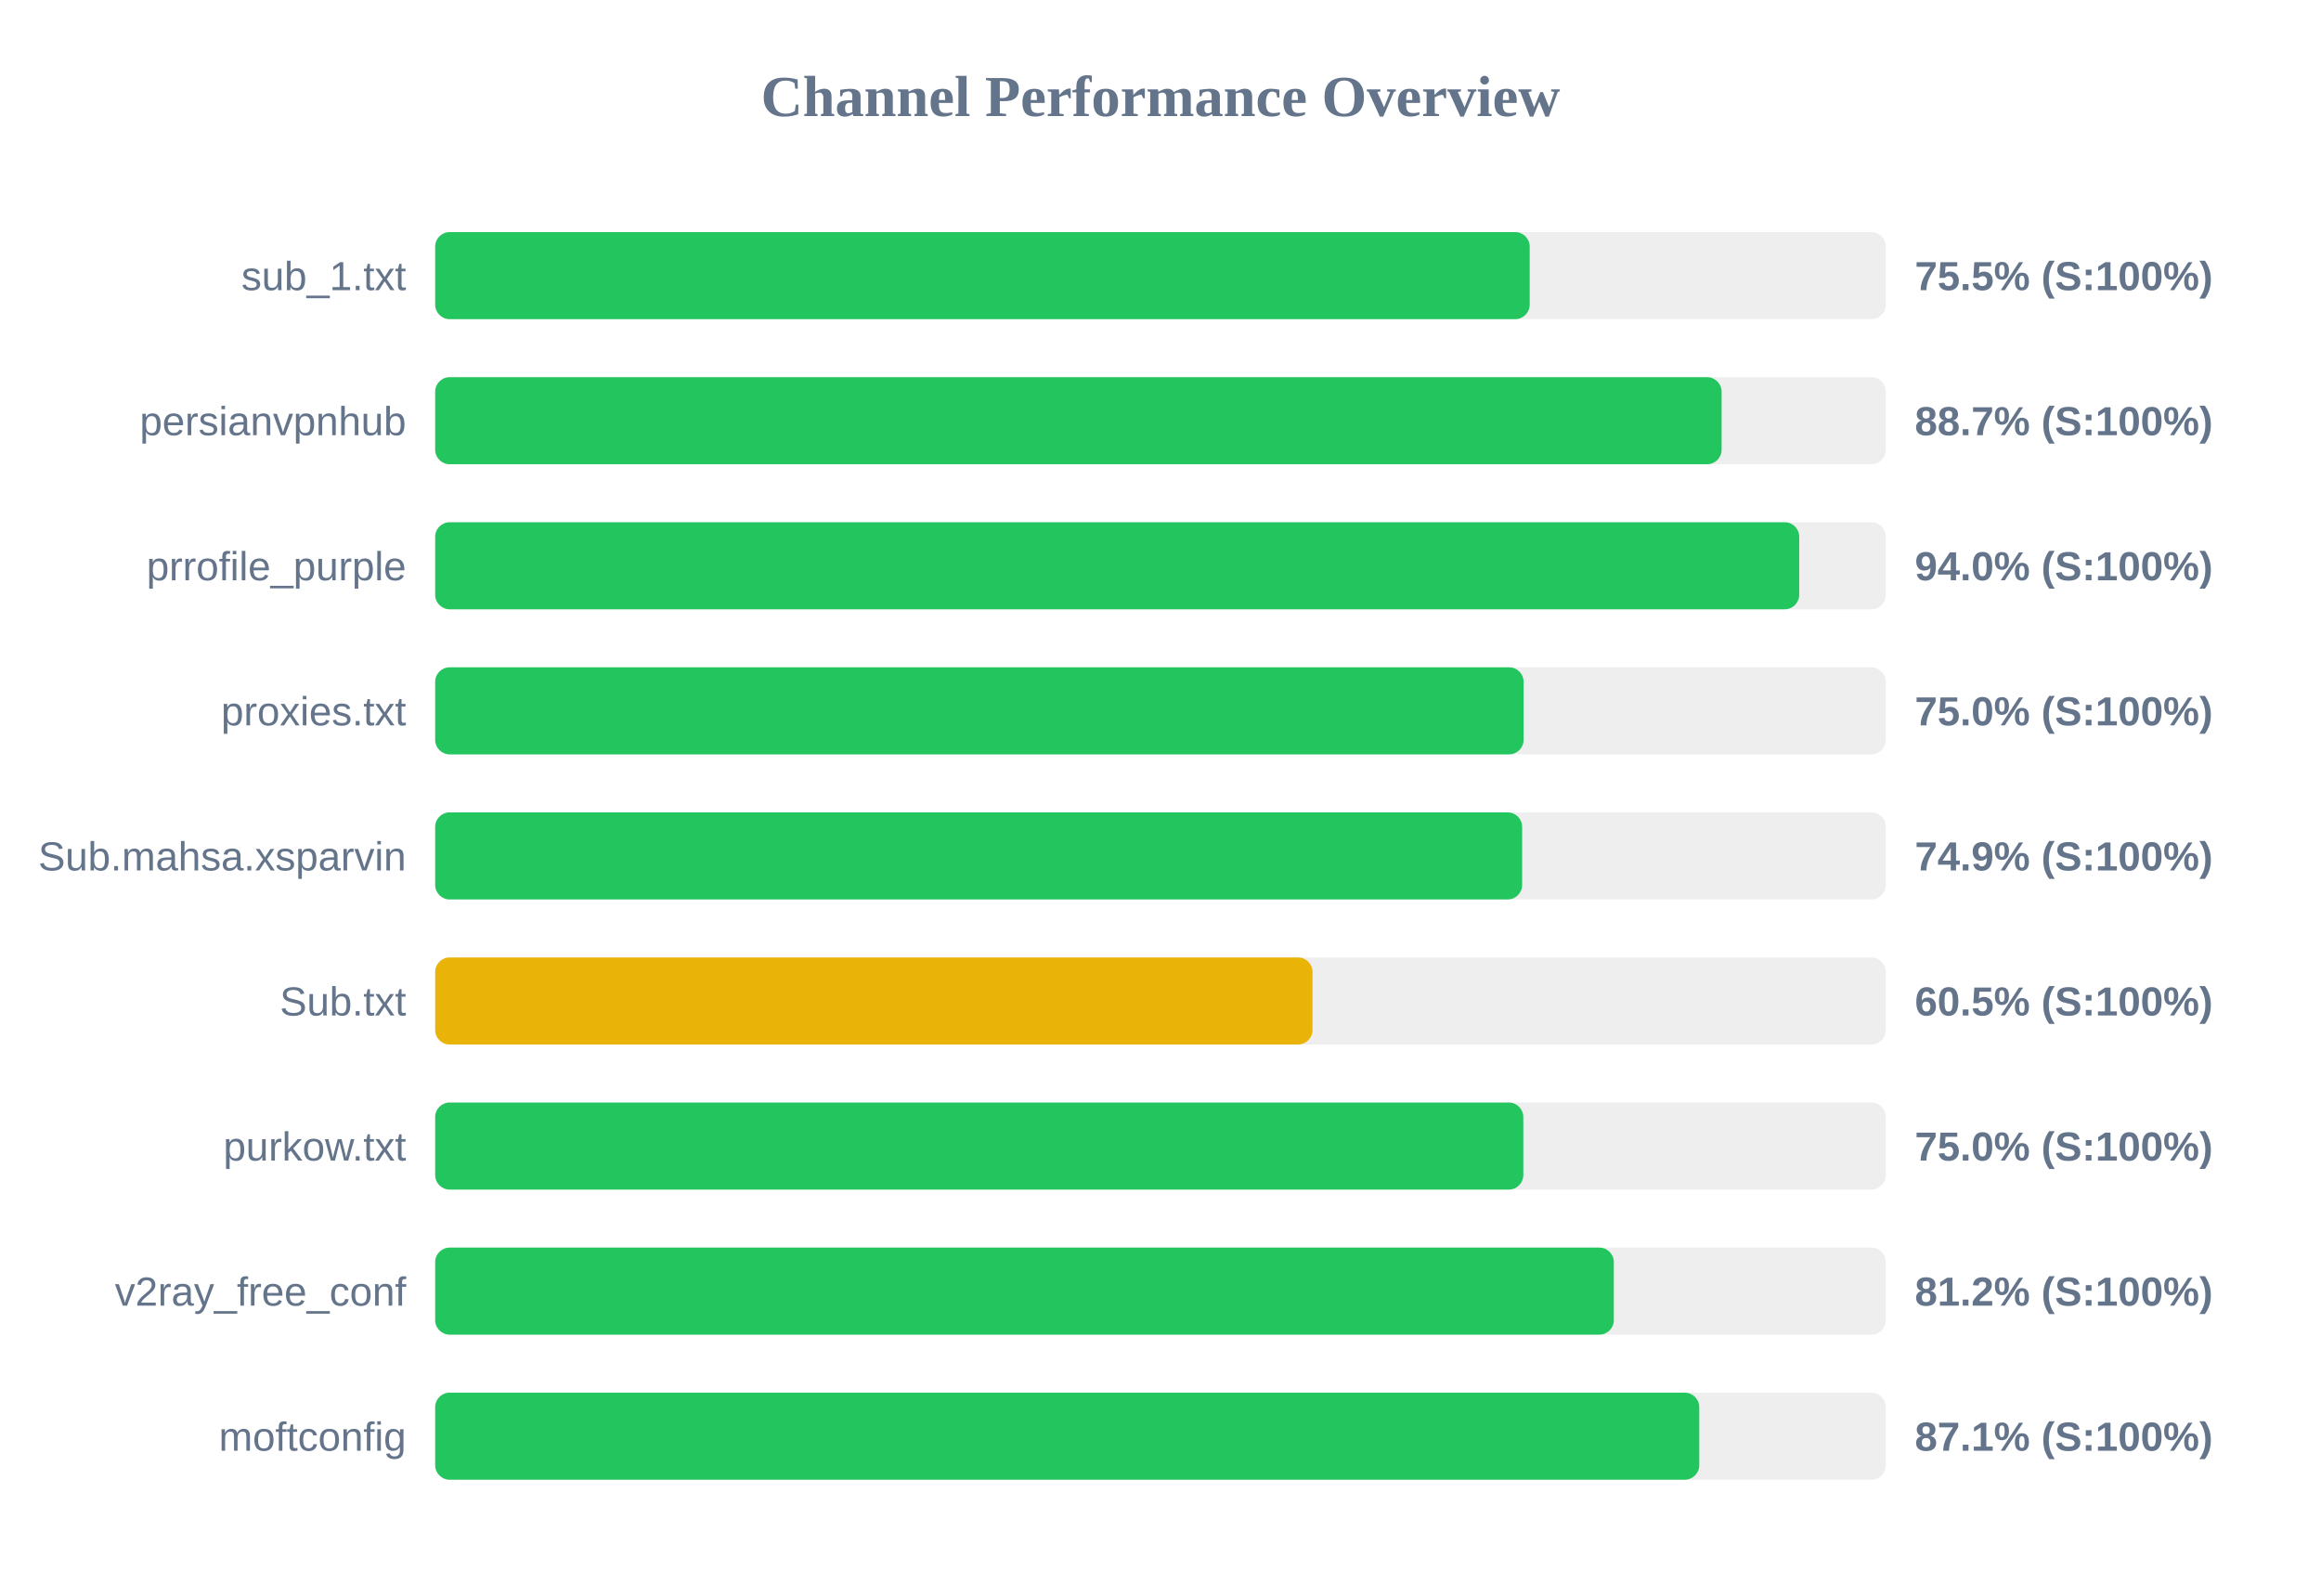
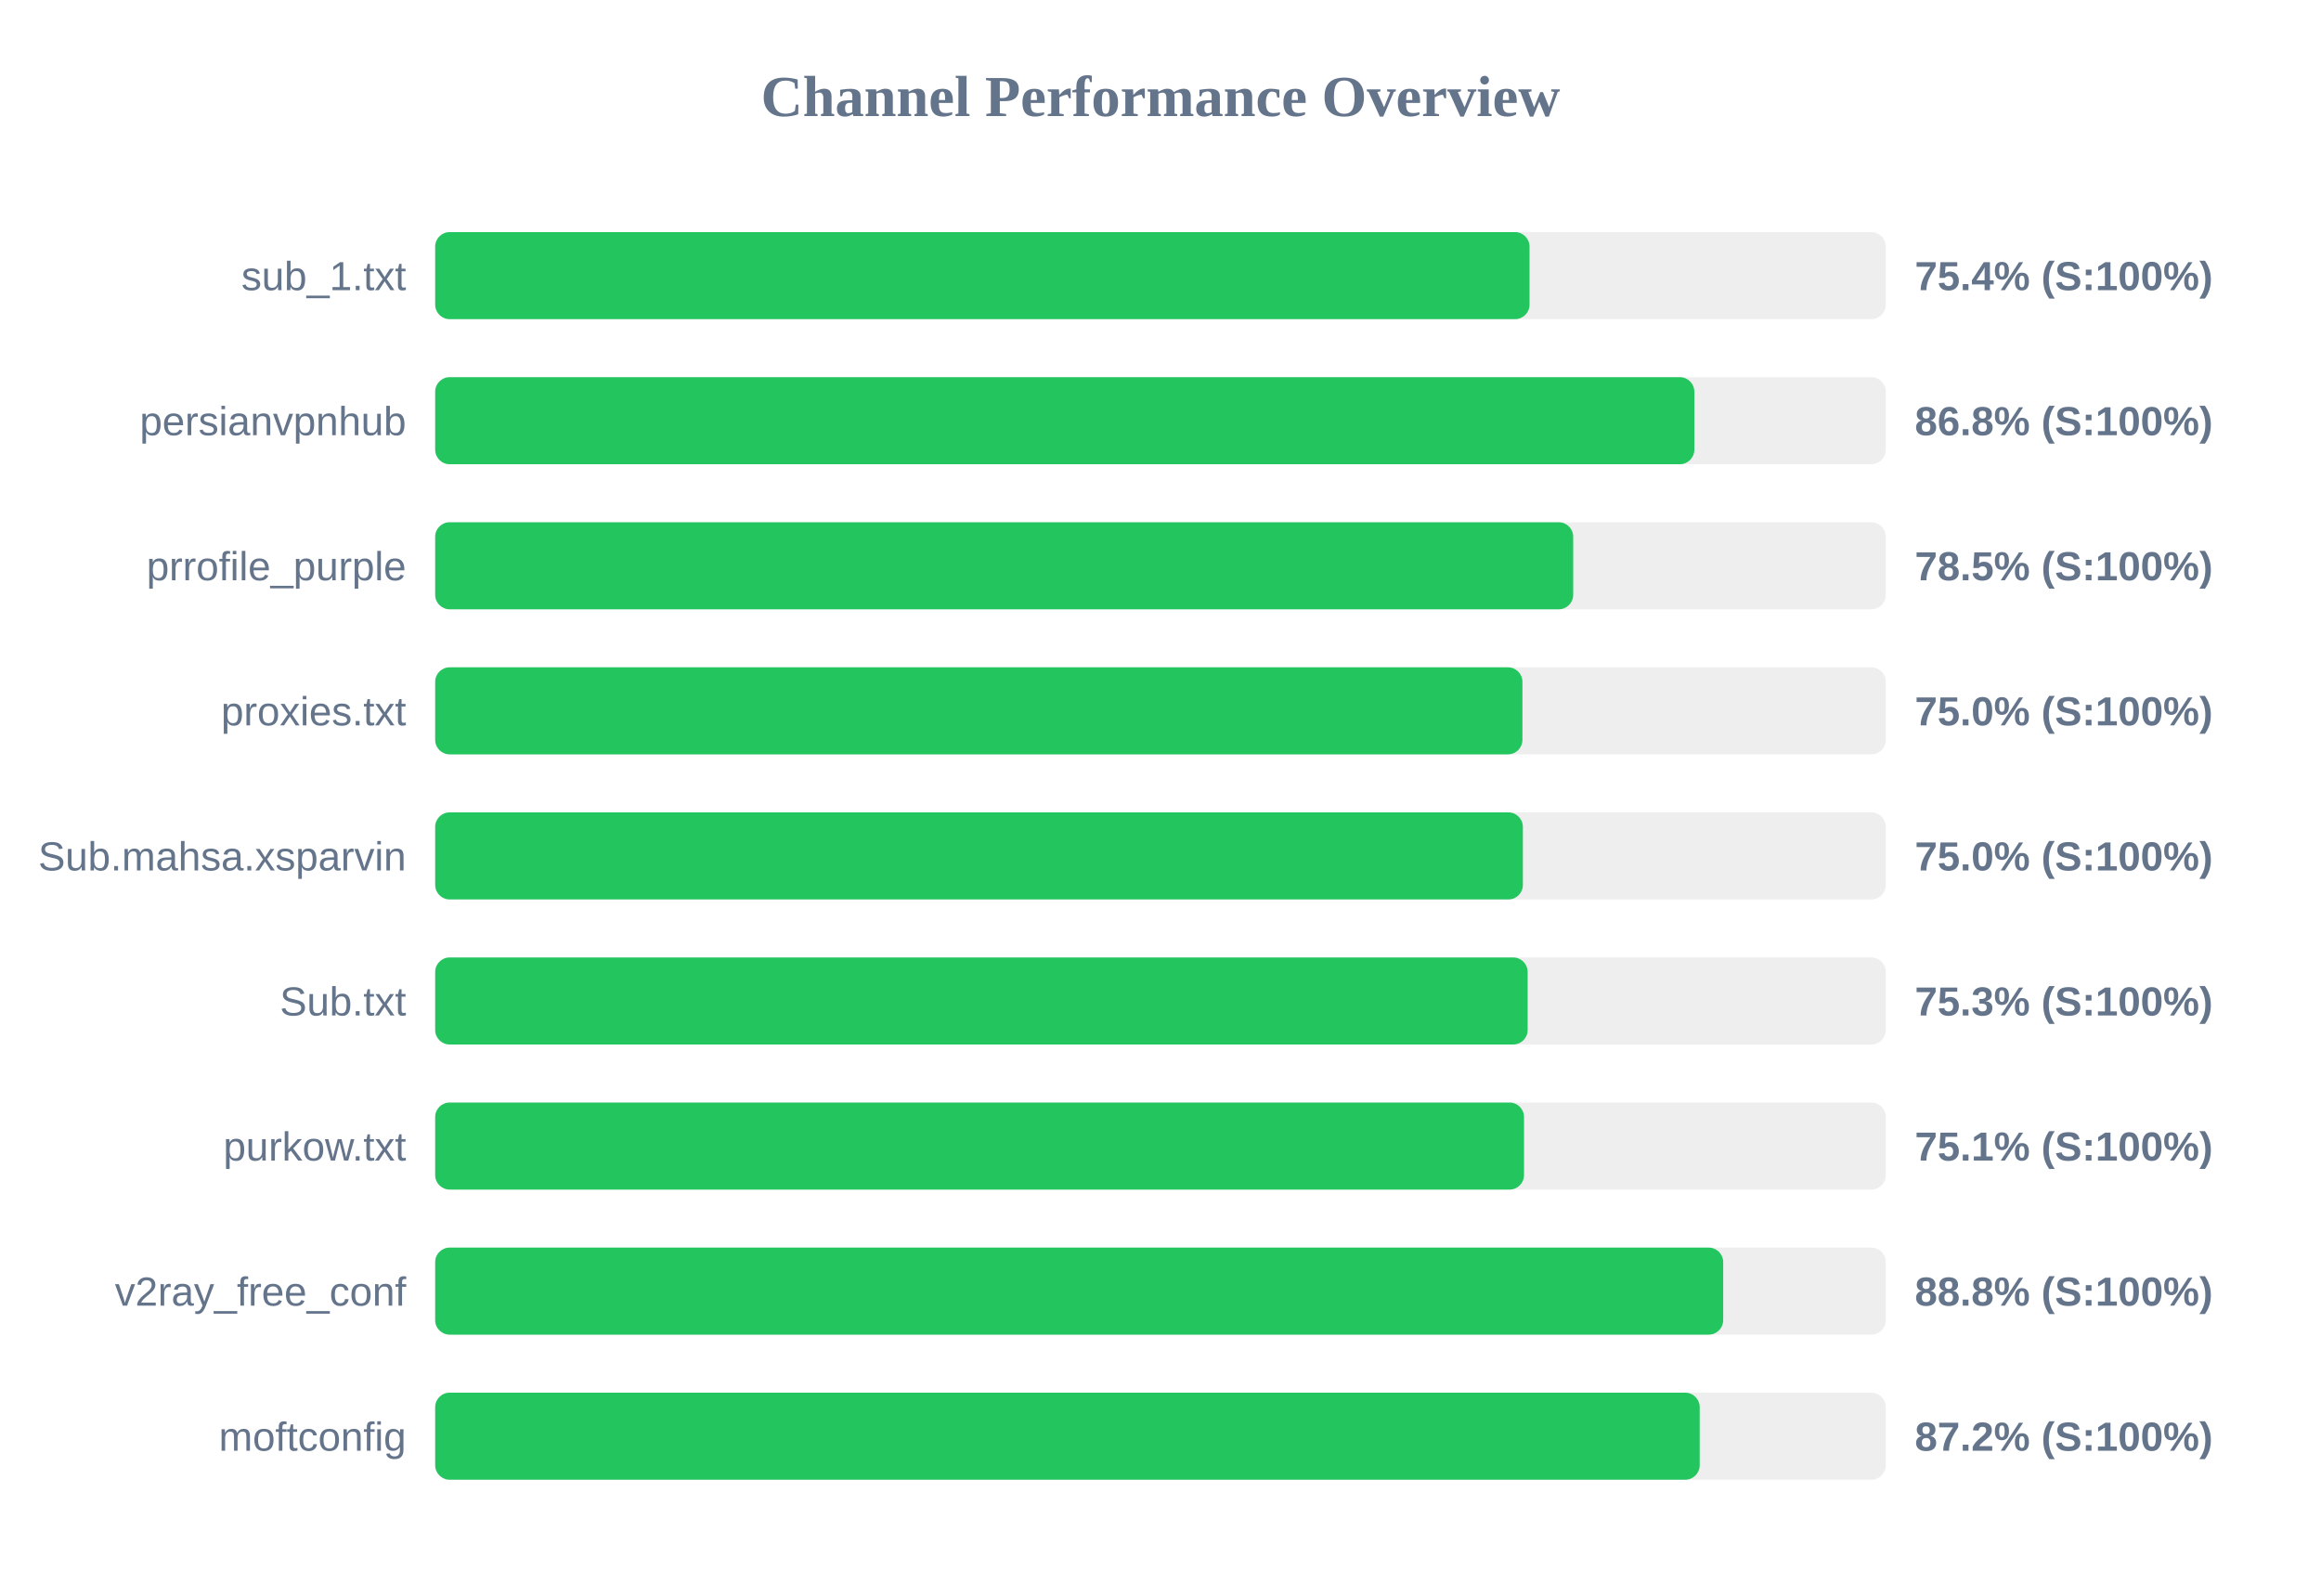
<svg xmlns="http://www.w3.org/2000/svg" width="800" height="550" version="1.1">
  <style>
        .row { font: 14px Arial; fill: #64748b; }
        .score { font: bold 14px Arial; fill: #64748b; }
    </style>
  <text x="400" y="40" text-anchor="middle" font-size="20px" font-weight="bold" fill="#64748b">Channel Performance Overview</text>
  <rect x="150" y="80" width="500" height="30" fill="#eee" rx="5" />
-   <rect x="150" y="80" width="377.25" height="30" fill="#22c55e" rx="5" />
+   <rect x="150" y="80" width="377.2" height="30" fill="#22c55e" rx="5" />
  <text x="140" y="100" text-anchor="end" class="row">sub_1.txt</text>
-   <text x="660" y="100" text-anchor="start" class="score">75.5% (S:100%)</text>
+   <text x="660" y="100" text-anchor="start" class="score">75.4% (S:100%)</text>
  <rect x="150" y="130" width="500" height="30" fill="#eee" rx="5" />
-   <rect x="150" y="130" width="443.4" height="30" fill="#22c55e" rx="5" />
+   <rect x="150" y="130" width="434.0" height="30" fill="#22c55e" rx="5" />
  <text x="140" y="150" text-anchor="end" class="row">persianvpnhub</text>
-   <text x="660" y="150" text-anchor="start" class="score">88.7% (S:100%)</text>
+   <text x="660" y="150" text-anchor="start" class="score">86.8% (S:100%)</text>
  <rect x="150" y="180" width="500" height="30" fill="#eee" rx="5" />
-   <rect x="150" y="180" width="470.15" height="30" fill="#22c55e" rx="5" />
+   <rect x="150" y="180" width="392.25" height="30" fill="#22c55e" rx="5" />
  <text x="140" y="200" text-anchor="end" class="row">prrofile_purple</text>
-   <text x="660" y="200" text-anchor="start" class="score">94.0% (S:100%)</text>
+   <text x="660" y="200" text-anchor="start" class="score">78.5% (S:100%)</text>
  <rect x="150" y="230" width="500" height="30" fill="#eee" rx="5" />
-   <rect x="150" y="230" width="375.15" height="30" fill="#22c55e" rx="5" />
+   <rect x="150" y="230" width="374.75" height="30" fill="#22c55e" rx="5" />
  <text x="140" y="250" text-anchor="end" class="row">proxies.txt</text>
  <text x="660" y="250" text-anchor="start" class="score">75.0% (S:100%)</text>
  <rect x="150" y="280" width="500" height="30" fill="#eee" rx="5" />
-   <rect x="150" y="280" width="374.65" height="30" fill="#22c55e" rx="5" />
+   <rect x="150" y="280" width="374.9" height="30" fill="#22c55e" rx="5" />
  <text x="140" y="300" text-anchor="end" class="row">Sub.mahsa.xsparvin</text>
-   <text x="660" y="300" text-anchor="start" class="score">74.9% (S:100%)</text>
+   <text x="660" y="300" text-anchor="start" class="score">75.0% (S:100%)</text>
  <rect x="150" y="330" width="500" height="30" fill="#eee" rx="5" />
-   <rect x="150" y="330" width="302.4" height="30" fill="#eab308" rx="5" />
+   <rect x="150" y="330" width="376.55" height="30" fill="#22c55e" rx="5" />
  <text x="140" y="350" text-anchor="end" class="row">Sub.txt</text>
-   <text x="660" y="350" text-anchor="start" class="score">60.5% (S:100%)</text>
+   <text x="660" y="350" text-anchor="start" class="score">75.3% (S:100%)</text>
  <rect x="150" y="380" width="500" height="30" fill="#eee" rx="5" />
-   <rect x="150" y="380" width="375.05" height="30" fill="#22c55e" rx="5" />
+   <rect x="150" y="380" width="375.3" height="30" fill="#22c55e" rx="5" />
  <text x="140" y="400" text-anchor="end" class="row">purkow.txt</text>
-   <text x="660" y="400" text-anchor="start" class="score">75.0% (S:100%)</text>
+   <text x="660" y="400" text-anchor="start" class="score">75.1% (S:100%)</text>
  <rect x="150" y="430" width="500" height="30" fill="#eee" rx="5" />
-   <rect x="150" y="430" width="406.25" height="30" fill="#22c55e" rx="5" />
+   <rect x="150" y="430" width="443.95" height="30" fill="#22c55e" rx="5" />
  <text x="140" y="450" text-anchor="end" class="row">v2ray_free_conf</text>
-   <text x="660" y="450" text-anchor="start" class="score">81.2% (S:100%)</text>
+   <text x="660" y="450" text-anchor="start" class="score">88.8% (S:100%)</text>
  <rect x="150" y="480" width="500" height="30" fill="#eee" rx="5" />
-   <rect x="150" y="480" width="435.7" height="30" fill="#22c55e" rx="5" />
+   <rect x="150" y="480" width="435.85" height="30" fill="#22c55e" rx="5" />
  <text x="140" y="500" text-anchor="end" class="row">moftconfig</text>
-   <text x="660" y="500" text-anchor="start" class="score">87.1% (S:100%)</text>
+   <text x="660" y="500" text-anchor="start" class="score">87.2% (S:100%)</text>
</svg>
